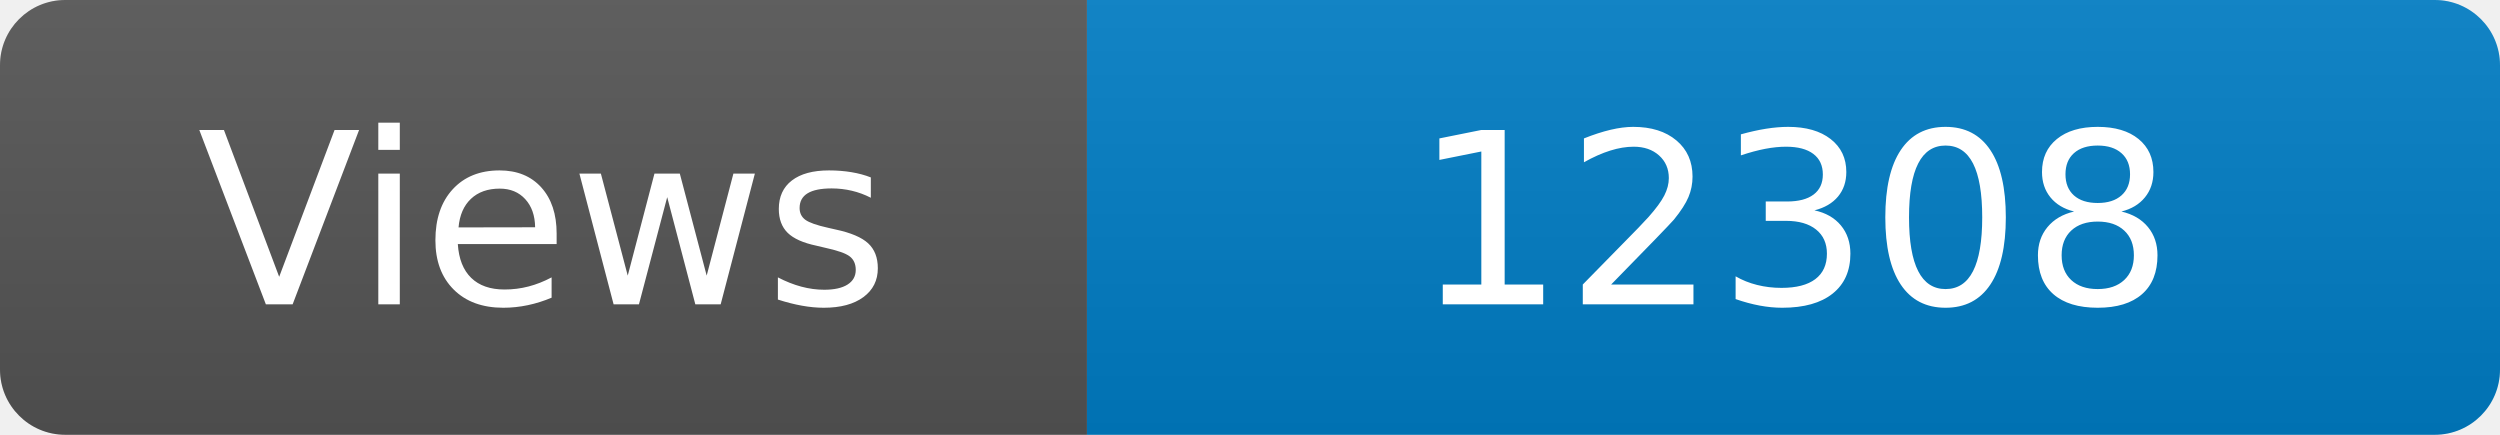
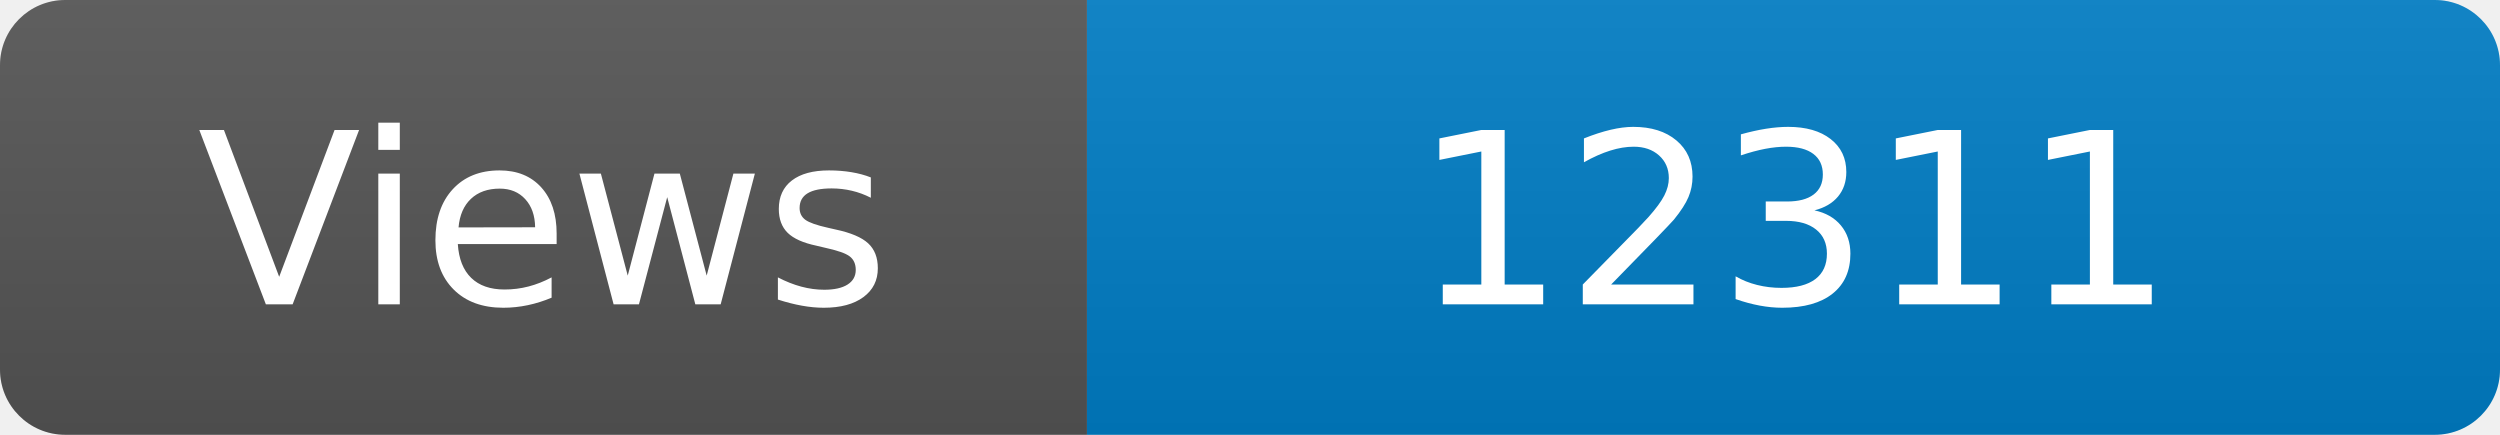
<svg xmlns="http://www.w3.org/2000/svg" width="115" height="20" role="img" aria-label="Maintained?: yes">
  <linearGradient id="s" x2="0" y2="100%">
    <stop offset="0" stop-color="#bbb" stop-opacity=".1" />
    <stop offset="1" stop-opacity=".1" />
  </linearGradient>
  <clipPath id="r">
    <rect width="115" height="20" rx="3" fill="#fff" />
  </clipPath>
  <g clip-path="url(#r)">
    <rect width="50" height="20" fill="#555" />
    <rect x="50" width="160" height="20" fill="#007ec6" />
    <rect width="115" height="20" fill="url(#s)" />
  </g>
  <g fill="#fff" text-anchor="middle" font-family="Verdana,Geneva,DejaVu Sans,sans-serif" font-size="110">
    <text x="250" y="140" transform="scale(.1)" fill="#fff">Views</text>
-     <text x="825" y="140" transform="scale(.1)" fill="#fff">12308</text>
+     <text x="825" y="140" transform="scale(.1)" fill="#fff">12311</text>
  </g>
</svg>
